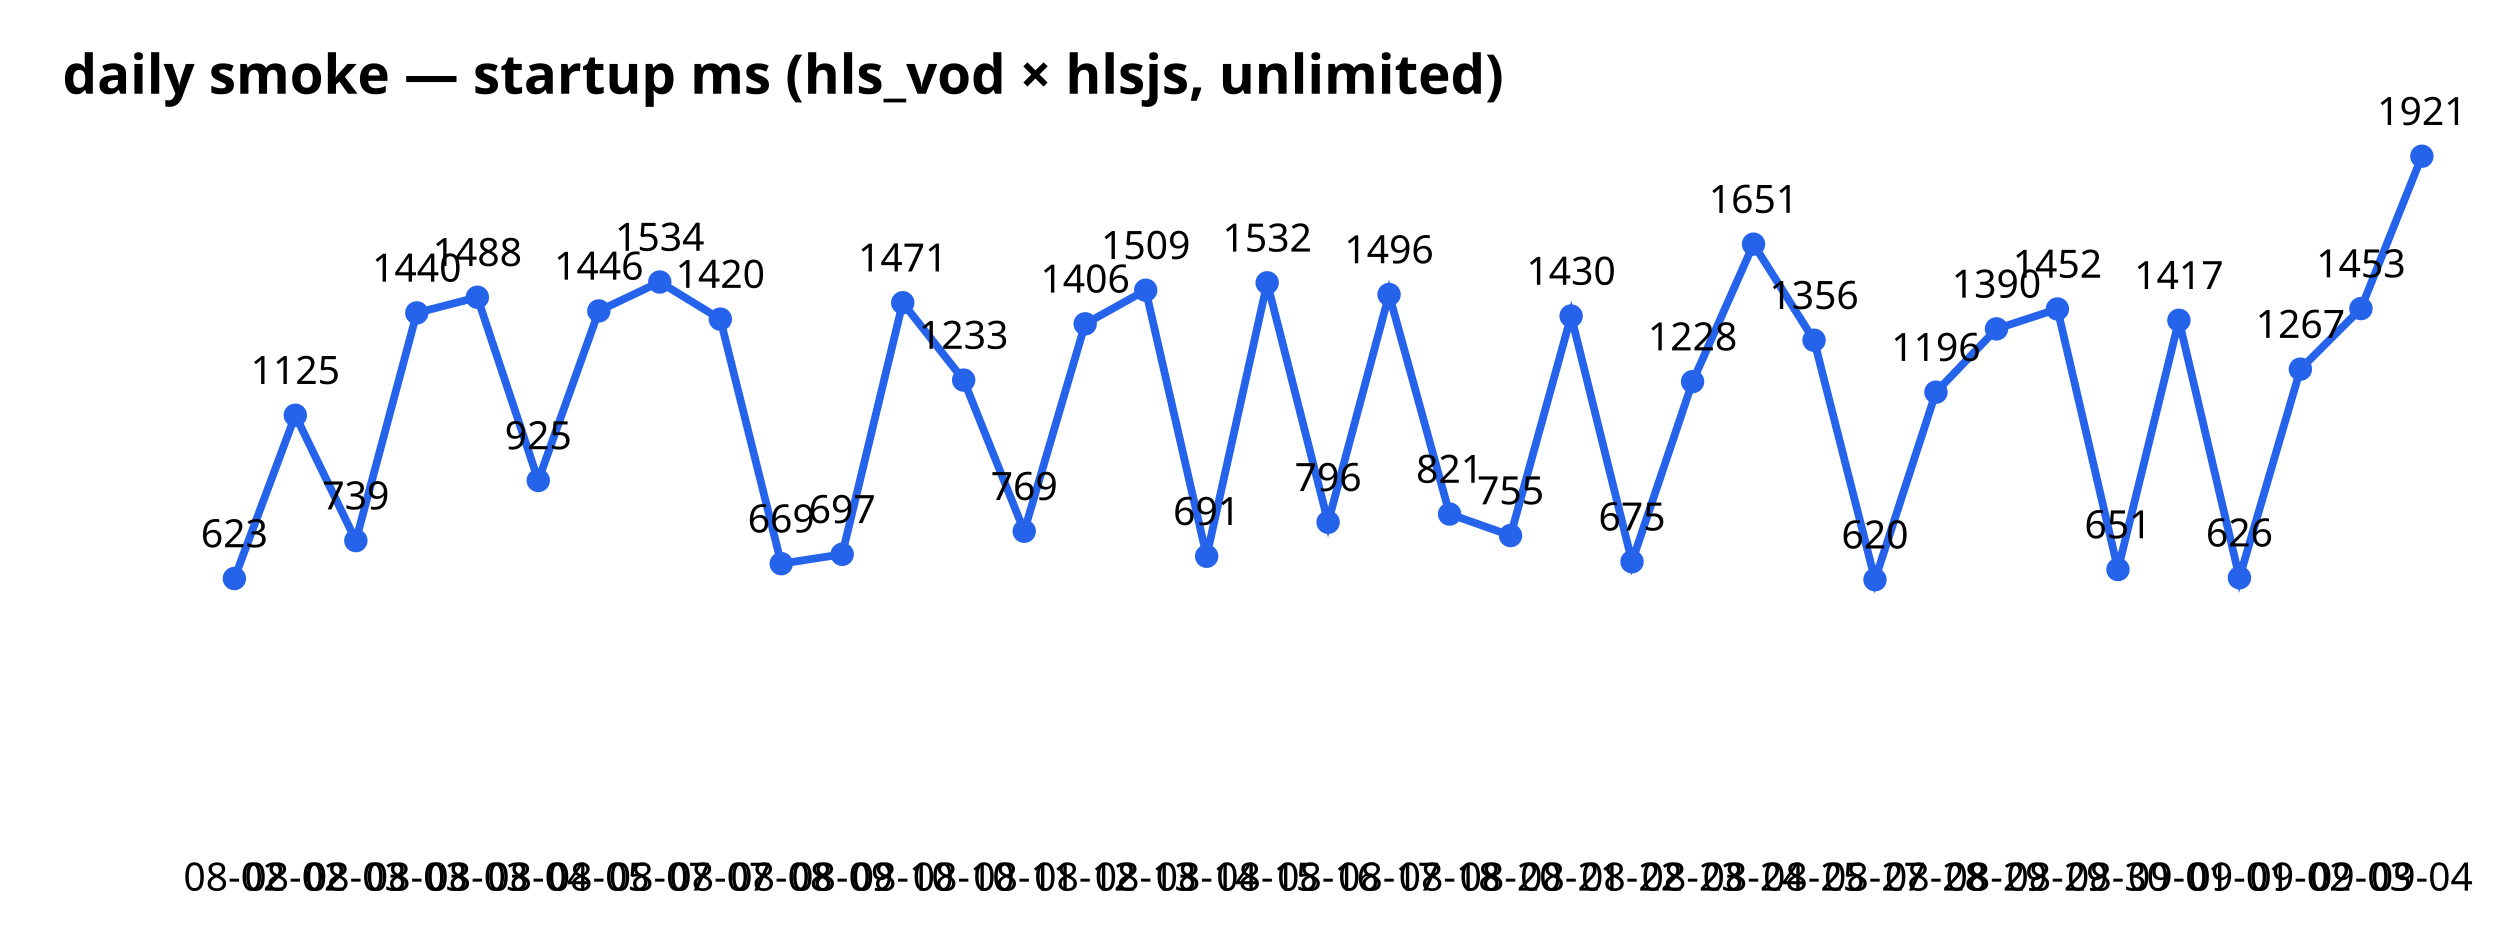
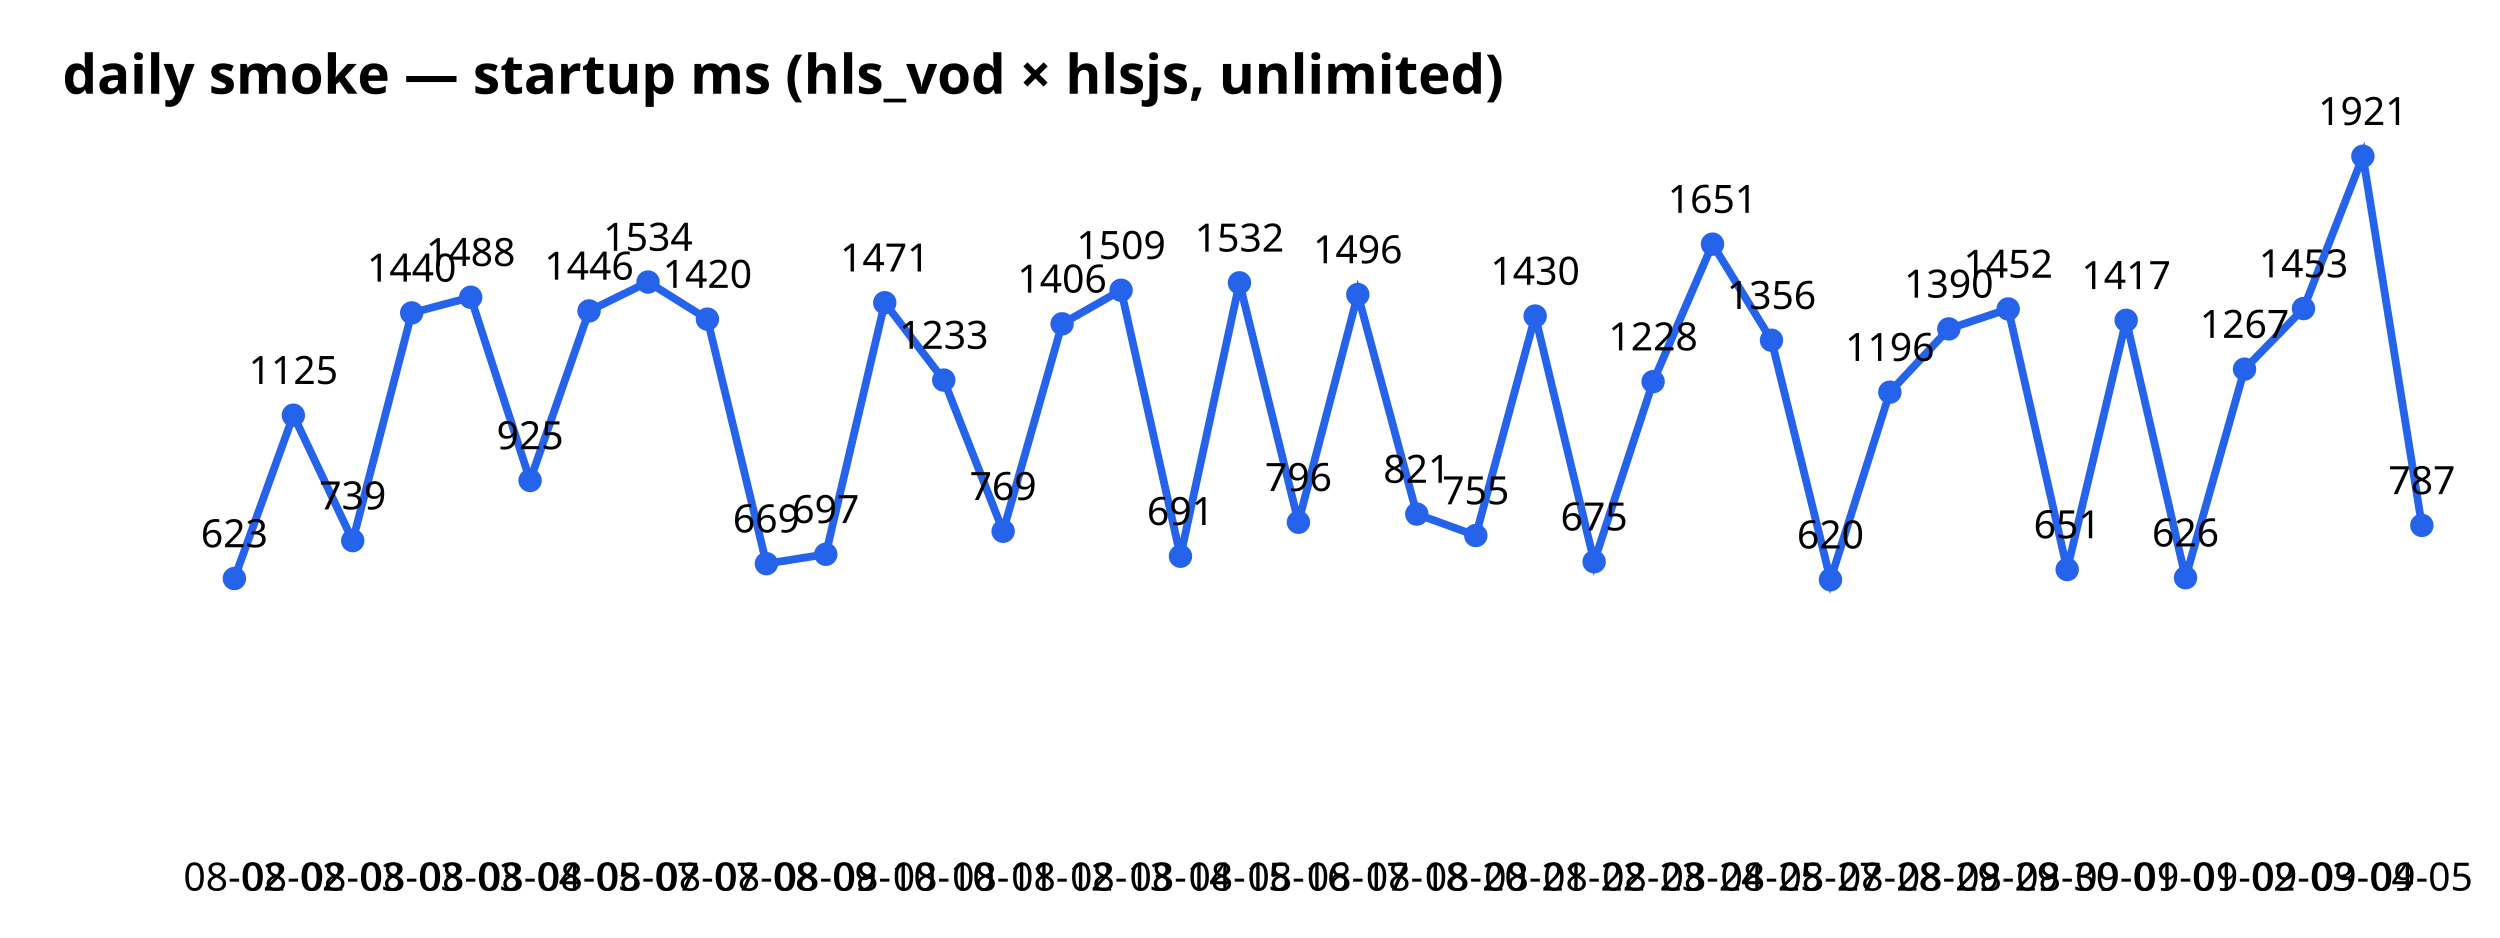
<svg xmlns="http://www.w3.org/2000/svg" width="640" height="240" font-family="sans-serif">
  <text x="16" y="24" font-size="14" font-weight="bold">daily smoke — startup ms (hls_vod × hlsjs, unlimited)</text>
-   <polyline points="60.0,148.1 75.6,106.3 91.1,138.4 106.7,80.1 122.2,76.1 137.8,123.0 153.3,79.6 168.9,72.2 184.4,81.7 200.0,144.3 215.6,141.9 231.1,77.5 246.7,97.3 262.2,136.0 277.8,82.9 293.3,74.3 308.9,142.4 324.4,72.4 340.0,133.7 355.6,75.4 371.1,131.6 386.7,137.1 402.2,80.9 417.8,143.8 433.3,97.7 448.9,62.5 464.4,87.1 480.0,148.4 495.6,100.4 511.1,84.2 526.7,79.1 542.2,145.8 557.8,82.0 573.3,147.9 588.9,94.5 604.4,79.0 620.0,40.0" fill="none" stroke="#2563eb" stroke-width="2" />
+   <polyline points="60.0,148.1 75.1,106.3 90.3,138.4 105.4,80.1 120.5,76.1 135.7,123.0 150.8,79.6 165.9,72.2 181.1,81.7 196.2,144.3 211.4,141.9 226.5,77.5 241.6,97.3 256.8,136.0 271.9,82.9 287.0,74.3 302.2,142.4 317.3,72.4 332.4,133.7 347.6,75.4 362.7,131.6 377.8,137.1 393.0,80.9 408.1,143.8 423.2,97.7 438.4,62.5 453.5,87.1 468.6,148.4 483.8,100.4 498.9,84.2 514.1,79.1 529.2,145.8 544.3,82.0 559.5,147.9 574.6,94.5 589.7,79.0 604.9,40.0 620.0,134.5" fill="none" stroke="#2563eb" stroke-width="2" />
  <circle cx="60.0" cy="148.1" r="3" fill="#2563eb" />
  <text x="60.0" y="228" text-anchor="middle" font-size="10">08-02</text>
  <text x="60.0" y="140.1" text-anchor="middle" font-size="10">623</text>
-   <circle cx="75.6" cy="106.3" r="3" fill="#2563eb" />
-   <text x="75.6" y="228" text-anchor="middle" font-size="10">08-02</text>
-   <text x="75.6" y="98.3" text-anchor="middle" font-size="10">1125</text>
-   <circle cx="91.1" cy="138.4" r="3" fill="#2563eb" />
-   <text x="91.1" y="228" text-anchor="middle" font-size="10">08-03</text>
-   <text x="91.1" y="130.4" text-anchor="middle" font-size="10">739</text>
-   <circle cx="106.7" cy="80.1" r="3" fill="#2563eb" />
-   <text x="106.7" y="228" text-anchor="middle" font-size="10">08-03</text>
-   <text x="106.7" y="72.1" text-anchor="middle" font-size="10">1440</text>
-   <circle cx="122.2" cy="76.1" r="3" fill="#2563eb" />
-   <text x="122.2" y="228" text-anchor="middle" font-size="10">08-03</text>
-   <text x="122.2" y="68.1" text-anchor="middle" font-size="10">1488</text>
-   <circle cx="137.8" cy="123.0" r="3" fill="#2563eb" />
-   <text x="137.8" y="228" text-anchor="middle" font-size="10">08-04</text>
-   <text x="137.8" y="115.0" text-anchor="middle" font-size="10">925</text>
-   <circle cx="153.3" cy="79.6" r="3" fill="#2563eb" />
-   <text x="153.3" y="228" text-anchor="middle" font-size="10">08-05</text>
-   <text x="153.3" y="71.6" text-anchor="middle" font-size="10">1446</text>
-   <circle cx="168.9" cy="72.2" r="3" fill="#2563eb" />
-   <text x="168.9" y="228" text-anchor="middle" font-size="10">08-07</text>
-   <text x="168.9" y="64.2" text-anchor="middle" font-size="10">1534</text>
-   <circle cx="184.4" cy="81.7" r="3" fill="#2563eb" />
-   <text x="184.4" y="228" text-anchor="middle" font-size="10">08-07</text>
-   <text x="184.4" y="73.7" text-anchor="middle" font-size="10">1420</text>
-   <circle cx="200.0" cy="144.3" r="3" fill="#2563eb" />
-   <text x="200.0" y="228" text-anchor="middle" font-size="10">08-08</text>
-   <text x="200.0" y="136.3" text-anchor="middle" font-size="10">669</text>
-   <circle cx="215.6" cy="141.9" r="3" fill="#2563eb" />
-   <text x="215.6" y="228" text-anchor="middle" font-size="10">08-09</text>
-   <text x="215.6" y="133.9" text-anchor="middle" font-size="10">697</text>
-   <circle cx="231.1" cy="77.5" r="3" fill="#2563eb" />
-   <text x="231.1" y="228" text-anchor="middle" font-size="10">08-10</text>
-   <text x="231.1" y="69.5" text-anchor="middle" font-size="10">1471</text>
-   <circle cx="246.7" cy="97.3" r="3" fill="#2563eb" />
-   <text x="246.7" y="228" text-anchor="middle" font-size="10">08-10</text>
-   <text x="246.7" y="89.3" text-anchor="middle" font-size="10">1233</text>
-   <circle cx="262.2" cy="136.0" r="3" fill="#2563eb" />
-   <text x="262.2" y="228" text-anchor="middle" font-size="10">08-11</text>
-   <text x="262.2" y="128.0" text-anchor="middle" font-size="10">769</text>
-   <circle cx="277.8" cy="82.9" r="3" fill="#2563eb" />
-   <text x="277.8" y="228" text-anchor="middle" font-size="10">08-12</text>
-   <text x="277.8" y="74.9" text-anchor="middle" font-size="10">1406</text>
-   <circle cx="293.3" cy="74.3" r="3" fill="#2563eb" />
-   <text x="293.3" y="228" text-anchor="middle" font-size="10">08-13</text>
-   <text x="293.3" y="66.3" text-anchor="middle" font-size="10">1509</text>
-   <circle cx="308.9" cy="142.4" r="3" fill="#2563eb" />
-   <text x="308.9" y="228" text-anchor="middle" font-size="10">08-14</text>
-   <text x="308.9" y="134.4" text-anchor="middle" font-size="10">691</text>
-   <circle cx="324.4" cy="72.4" r="3" fill="#2563eb" />
-   <text x="324.4" y="228" text-anchor="middle" font-size="10">08-15</text>
-   <text x="324.4" y="64.4" text-anchor="middle" font-size="10">1532</text>
-   <circle cx="340.0" cy="133.7" r="3" fill="#2563eb" />
-   <text x="340.0" y="228" text-anchor="middle" font-size="10">08-16</text>
-   <text x="340.0" y="125.7" text-anchor="middle" font-size="10">796</text>
-   <circle cx="355.6" cy="75.4" r="3" fill="#2563eb" />
-   <text x="355.6" y="228" text-anchor="middle" font-size="10">08-17</text>
-   <text x="355.6" y="67.4" text-anchor="middle" font-size="10">1496</text>
-   <circle cx="371.1" cy="131.6" r="3" fill="#2563eb" />
-   <text x="371.1" y="228" text-anchor="middle" font-size="10">08-18</text>
-   <text x="371.1" y="123.6" text-anchor="middle" font-size="10">821</text>
-   <circle cx="386.7" cy="137.1" r="3" fill="#2563eb" />
-   <text x="386.7" y="228" text-anchor="middle" font-size="10">08-20</text>
-   <text x="386.7" y="129.1" text-anchor="middle" font-size="10">755</text>
-   <circle cx="402.2" cy="80.9" r="3" fill="#2563eb" />
-   <text x="402.2" y="228" text-anchor="middle" font-size="10">08-21</text>
-   <text x="402.2" y="72.9" text-anchor="middle" font-size="10">1430</text>
-   <circle cx="417.8" cy="143.8" r="3" fill="#2563eb" />
-   <text x="417.8" y="228" text-anchor="middle" font-size="10">08-22</text>
-   <text x="417.8" y="135.8" text-anchor="middle" font-size="10">675</text>
-   <circle cx="433.3" cy="97.7" r="3" fill="#2563eb" />
-   <text x="433.3" y="228" text-anchor="middle" font-size="10">08-23</text>
-   <text x="433.3" y="89.7" text-anchor="middle" font-size="10">1228</text>
-   <circle cx="448.9" cy="62.5" r="3" fill="#2563eb" />
-   <text x="448.9" y="228" text-anchor="middle" font-size="10">08-24</text>
-   <text x="448.9" y="54.5" text-anchor="middle" font-size="10">1651</text>
-   <circle cx="464.4" cy="87.1" r="3" fill="#2563eb" />
-   <text x="464.4" y="228" text-anchor="middle" font-size="10">08-25</text>
-   <text x="464.4" y="79.1" text-anchor="middle" font-size="10">1356</text>
-   <circle cx="480.0" cy="148.4" r="3" fill="#2563eb" />
-   <text x="480.0" y="228" text-anchor="middle" font-size="10">08-27</text>
-   <text x="480.0" y="140.4" text-anchor="middle" font-size="10">620</text>
-   <circle cx="495.6" cy="100.4" r="3" fill="#2563eb" />
-   <text x="495.6" y="228" text-anchor="middle" font-size="10">08-28</text>
-   <text x="495.6" y="92.4" text-anchor="middle" font-size="10">1196</text>
-   <circle cx="511.1" cy="84.2" r="3" fill="#2563eb" />
-   <text x="511.1" y="228" text-anchor="middle" font-size="10">08-29</text>
-   <text x="511.1" y="76.2" text-anchor="middle" font-size="10">1390</text>
-   <circle cx="526.7" cy="79.1" r="3" fill="#2563eb" />
-   <text x="526.7" y="228" text-anchor="middle" font-size="10">08-29</text>
-   <text x="526.7" y="71.1" text-anchor="middle" font-size="10">1452</text>
-   <circle cx="542.2" cy="145.8" r="3" fill="#2563eb" />
-   <text x="542.2" y="228" text-anchor="middle" font-size="10">08-30</text>
-   <text x="542.2" y="137.8" text-anchor="middle" font-size="10">651</text>
-   <circle cx="557.8" cy="82.0" r="3" fill="#2563eb" />
-   <text x="557.8" y="228" text-anchor="middle" font-size="10">09-01</text>
-   <text x="557.8" y="74.0" text-anchor="middle" font-size="10">1417</text>
-   <circle cx="573.3" cy="147.9" r="3" fill="#2563eb" />
-   <text x="573.3" y="228" text-anchor="middle" font-size="10">09-01</text>
-   <text x="573.3" y="139.9" text-anchor="middle" font-size="10">626</text>
-   <circle cx="588.9" cy="94.5" r="3" fill="#2563eb" />
-   <text x="588.9" y="228" text-anchor="middle" font-size="10">09-02</text>
-   <text x="588.9" y="86.5" text-anchor="middle" font-size="10">1267</text>
-   <circle cx="604.4" cy="79.0" r="3" fill="#2563eb" />
-   <text x="604.4" y="228" text-anchor="middle" font-size="10">09-03</text>
-   <text x="604.4" y="71.0" text-anchor="middle" font-size="10">1453</text>
-   <circle cx="620.0" cy="40.0" r="3" fill="#2563eb" />
-   <text x="620.0" y="228" text-anchor="middle" font-size="10">09-04</text>
-   <text x="620.0" y="32.0" text-anchor="middle" font-size="10">1921</text>
+   <circle cx="75.1" cy="106.3" r="3" fill="#2563eb" />
+   <text x="75.1" y="228" text-anchor="middle" font-size="10">08-02</text>
+   <text x="75.1" y="98.3" text-anchor="middle" font-size="10">1125</text>
+   <circle cx="90.3" cy="138.4" r="3" fill="#2563eb" />
+   <text x="90.3" y="228" text-anchor="middle" font-size="10">08-03</text>
+   <text x="90.3" y="130.4" text-anchor="middle" font-size="10">739</text>
+   <circle cx="105.4" cy="80.1" r="3" fill="#2563eb" />
+   <text x="105.4" y="228" text-anchor="middle" font-size="10">08-03</text>
+   <text x="105.4" y="72.1" text-anchor="middle" font-size="10">1440</text>
+   <circle cx="120.5" cy="76.1" r="3" fill="#2563eb" />
+   <text x="120.5" y="228" text-anchor="middle" font-size="10">08-03</text>
+   <text x="120.5" y="68.1" text-anchor="middle" font-size="10">1488</text>
+   <circle cx="135.7" cy="123.0" r="3" fill="#2563eb" />
+   <text x="135.7" y="228" text-anchor="middle" font-size="10">08-04</text>
+   <text x="135.7" y="115.0" text-anchor="middle" font-size="10">925</text>
+   <circle cx="150.8" cy="79.6" r="3" fill="#2563eb" />
+   <text x="150.8" y="228" text-anchor="middle" font-size="10">08-05</text>
+   <text x="150.8" y="71.6" text-anchor="middle" font-size="10">1446</text>
+   <circle cx="165.9" cy="72.2" r="3" fill="#2563eb" />
+   <text x="165.9" y="228" text-anchor="middle" font-size="10">08-07</text>
+   <text x="165.9" y="64.2" text-anchor="middle" font-size="10">1534</text>
+   <circle cx="181.1" cy="81.7" r="3" fill="#2563eb" />
+   <text x="181.1" y="228" text-anchor="middle" font-size="10">08-07</text>
+   <text x="181.1" y="73.7" text-anchor="middle" font-size="10">1420</text>
+   <circle cx="196.2" cy="144.3" r="3" fill="#2563eb" />
+   <text x="196.2" y="228" text-anchor="middle" font-size="10">08-08</text>
+   <text x="196.2" y="136.3" text-anchor="middle" font-size="10">669</text>
+   <circle cx="211.4" cy="141.9" r="3" fill="#2563eb" />
+   <text x="211.4" y="228" text-anchor="middle" font-size="10">08-09</text>
+   <text x="211.4" y="133.9" text-anchor="middle" font-size="10">697</text>
+   <circle cx="226.5" cy="77.5" r="3" fill="#2563eb" />
+   <text x="226.5" y="228" text-anchor="middle" font-size="10">08-10</text>
+   <text x="226.5" y="69.5" text-anchor="middle" font-size="10">1471</text>
+   <circle cx="241.6" cy="97.3" r="3" fill="#2563eb" />
+   <text x="241.6" y="228" text-anchor="middle" font-size="10">08-10</text>
+   <text x="241.6" y="89.3" text-anchor="middle" font-size="10">1233</text>
+   <circle cx="256.8" cy="136.0" r="3" fill="#2563eb" />
+   <text x="256.8" y="228" text-anchor="middle" font-size="10">08-11</text>
+   <text x="256.8" y="128.0" text-anchor="middle" font-size="10">769</text>
+   <circle cx="271.9" cy="82.9" r="3" fill="#2563eb" />
+   <text x="271.9" y="228" text-anchor="middle" font-size="10">08-12</text>
+   <text x="271.9" y="74.9" text-anchor="middle" font-size="10">1406</text>
+   <circle cx="287.0" cy="74.3" r="3" fill="#2563eb" />
+   <text x="287.0" y="228" text-anchor="middle" font-size="10">08-13</text>
+   <text x="287.0" y="66.3" text-anchor="middle" font-size="10">1509</text>
+   <circle cx="302.2" cy="142.4" r="3" fill="#2563eb" />
+   <text x="302.2" y="228" text-anchor="middle" font-size="10">08-14</text>
+   <text x="302.2" y="134.4" text-anchor="middle" font-size="10">691</text>
+   <circle cx="317.3" cy="72.4" r="3" fill="#2563eb" />
+   <text x="317.3" y="228" text-anchor="middle" font-size="10">08-15</text>
+   <text x="317.3" y="64.4" text-anchor="middle" font-size="10">1532</text>
+   <circle cx="332.4" cy="133.7" r="3" fill="#2563eb" />
+   <text x="332.4" y="228" text-anchor="middle" font-size="10">08-16</text>
+   <text x="332.4" y="125.7" text-anchor="middle" font-size="10">796</text>
+   <circle cx="347.6" cy="75.4" r="3" fill="#2563eb" />
+   <text x="347.6" y="228" text-anchor="middle" font-size="10">08-17</text>
+   <text x="347.6" y="67.4" text-anchor="middle" font-size="10">1496</text>
+   <circle cx="362.7" cy="131.6" r="3" fill="#2563eb" />
+   <text x="362.7" y="228" text-anchor="middle" font-size="10">08-18</text>
+   <text x="362.7" y="123.6" text-anchor="middle" font-size="10">821</text>
+   <circle cx="377.8" cy="137.1" r="3" fill="#2563eb" />
+   <text x="377.8" y="228" text-anchor="middle" font-size="10">08-20</text>
+   <text x="377.8" y="129.1" text-anchor="middle" font-size="10">755</text>
+   <circle cx="393.0" cy="80.9" r="3" fill="#2563eb" />
+   <text x="393.0" y="228" text-anchor="middle" font-size="10">08-21</text>
+   <text x="393.0" y="72.9" text-anchor="middle" font-size="10">1430</text>
+   <circle cx="408.1" cy="143.8" r="3" fill="#2563eb" />
+   <text x="408.1" y="228" text-anchor="middle" font-size="10">08-22</text>
+   <text x="408.1" y="135.8" text-anchor="middle" font-size="10">675</text>
+   <circle cx="423.2" cy="97.7" r="3" fill="#2563eb" />
+   <text x="423.2" y="228" text-anchor="middle" font-size="10">08-23</text>
+   <text x="423.2" y="89.7" text-anchor="middle" font-size="10">1228</text>
+   <circle cx="438.4" cy="62.5" r="3" fill="#2563eb" />
+   <text x="438.4" y="228" text-anchor="middle" font-size="10">08-24</text>
+   <text x="438.4" y="54.5" text-anchor="middle" font-size="10">1651</text>
+   <circle cx="453.5" cy="87.1" r="3" fill="#2563eb" />
+   <text x="453.5" y="228" text-anchor="middle" font-size="10">08-25</text>
+   <text x="453.5" y="79.1" text-anchor="middle" font-size="10">1356</text>
+   <circle cx="468.6" cy="148.4" r="3" fill="#2563eb" />
+   <text x="468.6" y="228" text-anchor="middle" font-size="10">08-27</text>
+   <text x="468.6" y="140.4" text-anchor="middle" font-size="10">620</text>
+   <circle cx="483.8" cy="100.4" r="3" fill="#2563eb" />
+   <text x="483.8" y="228" text-anchor="middle" font-size="10">08-28</text>
+   <text x="483.8" y="92.4" text-anchor="middle" font-size="10">1196</text>
+   <circle cx="498.9" cy="84.2" r="3" fill="#2563eb" />
+   <text x="498.9" y="228" text-anchor="middle" font-size="10">08-29</text>
+   <text x="498.9" y="76.2" text-anchor="middle" font-size="10">1390</text>
+   <circle cx="514.1" cy="79.1" r="3" fill="#2563eb" />
+   <text x="514.1" y="228" text-anchor="middle" font-size="10">08-29</text>
+   <text x="514.1" y="71.1" text-anchor="middle" font-size="10">1452</text>
+   <circle cx="529.2" cy="145.8" r="3" fill="#2563eb" />
+   <text x="529.2" y="228" text-anchor="middle" font-size="10">08-30</text>
+   <text x="529.2" y="137.8" text-anchor="middle" font-size="10">651</text>
+   <circle cx="544.3" cy="82.0" r="3" fill="#2563eb" />
+   <text x="544.3" y="228" text-anchor="middle" font-size="10">09-01</text>
+   <text x="544.3" y="74.0" text-anchor="middle" font-size="10">1417</text>
+   <circle cx="559.5" cy="147.9" r="3" fill="#2563eb" />
+   <text x="559.5" y="228" text-anchor="middle" font-size="10">09-01</text>
+   <text x="559.5" y="139.9" text-anchor="middle" font-size="10">626</text>
+   <circle cx="574.6" cy="94.5" r="3" fill="#2563eb" />
+   <text x="574.6" y="228" text-anchor="middle" font-size="10">09-02</text>
+   <text x="574.6" y="86.5" text-anchor="middle" font-size="10">1267</text>
+   <circle cx="589.7" cy="79.0" r="3" fill="#2563eb" />
+   <text x="589.7" y="228" text-anchor="middle" font-size="10">09-03</text>
+   <text x="589.7" y="71.0" text-anchor="middle" font-size="10">1453</text>
+   <circle cx="604.9" cy="40.0" r="3" fill="#2563eb" />
+   <text x="604.9" y="228" text-anchor="middle" font-size="10">09-04</text>
+   <text x="604.9" y="32.0" text-anchor="middle" font-size="10">1921</text>
+   <circle cx="620.0" cy="134.5" r="3" fill="#2563eb" />
+   <text x="620.0" y="228" text-anchor="middle" font-size="10">09-05</text>
+   <text x="620.0" y="126.5" text-anchor="middle" font-size="10">787</text>
</svg>
